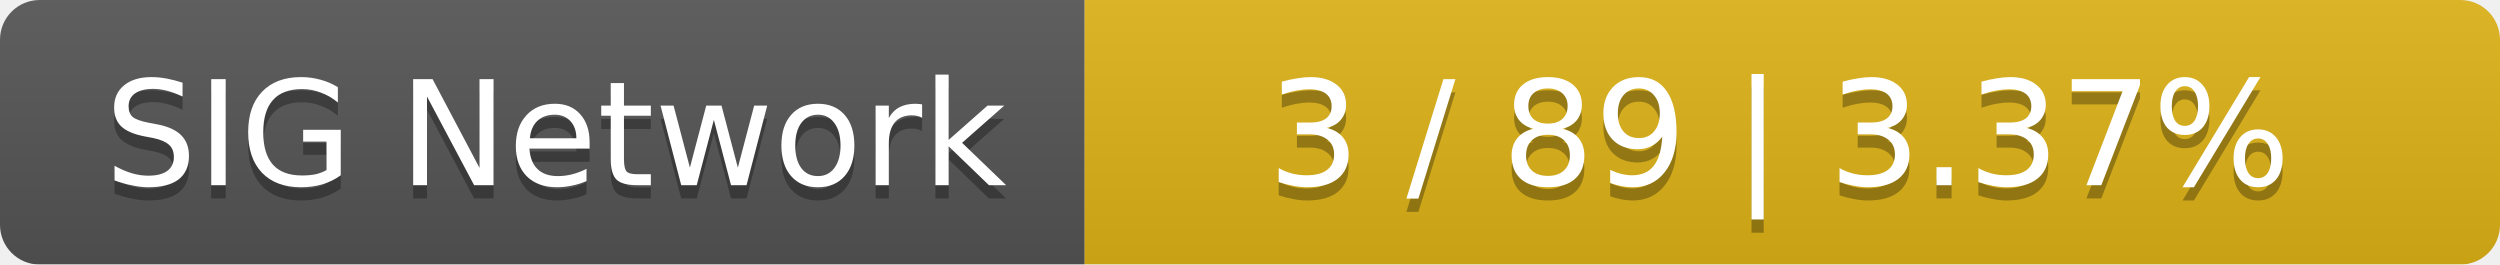
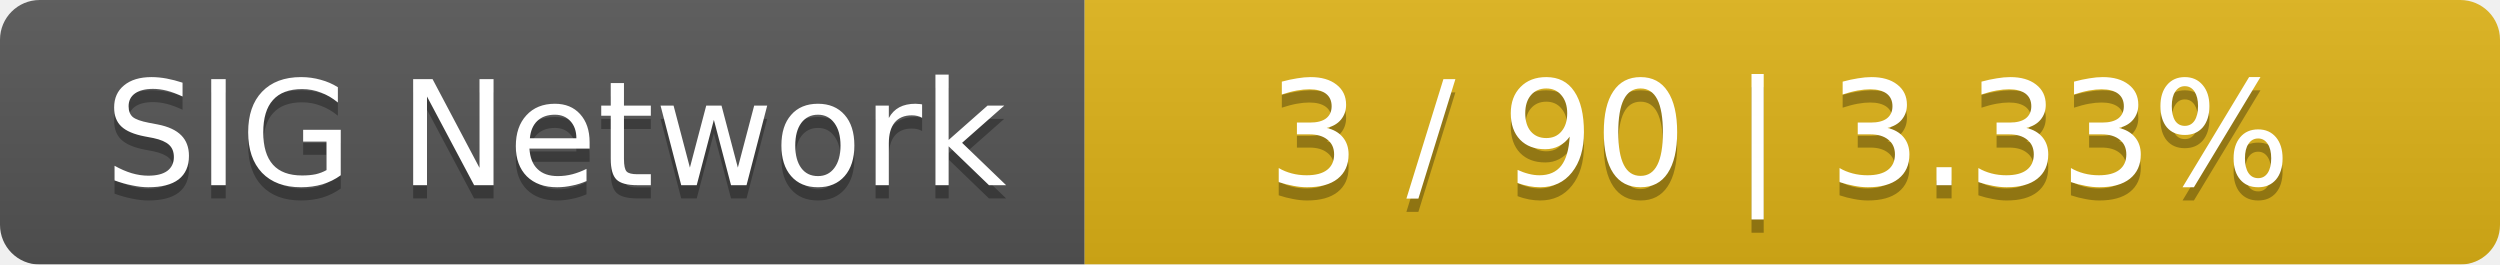
<svg xmlns="http://www.w3.org/2000/svg" width="189" height="20">
  <linearGradient id="smooth" x2="0" y2="100%">
    <stop offset="0" stop-color="#bbb" stop-opacity=".1" />
    <stop offset="1" stop-opacity=".1" />
  </linearGradient>
  <mask id="round">
    <rect width="189" height="20" rx="3" fill="#fff" />
  </mask>
  <g mask="url(#round)">
    <rect width="82" height="20" fill="#555" />
    <rect x="82" width="107" height="20" fill="#dfb317" />
    <rect width="189" height="20" fill="url(#smooth)" />
  </g>
  <g fill="#fff" text-anchor="middle" font-family="DejaVu Sans,Verdana,Geneva,sans-serif" font-size="11">
    <text x="42" y="15" fill="#010101" fill-opacity=".3">SIG Network</text>
    <text x="42" y="14">SIG Network</text>
-     <text x="134.5" y="15" fill="#010101" fill-opacity=".3">3 / 89    |    3.37%</text>
-     <text x="134.5" y="14">3 / 89    |    3.37%</text>
+     <text x="134.5" y="15" fill="#010101" fill-opacity=".3">3 / 90    |    3.33%</text>
+     <text x="134.5" y="14">3 / 90    |    3.33%</text>
  </g>
</svg>
